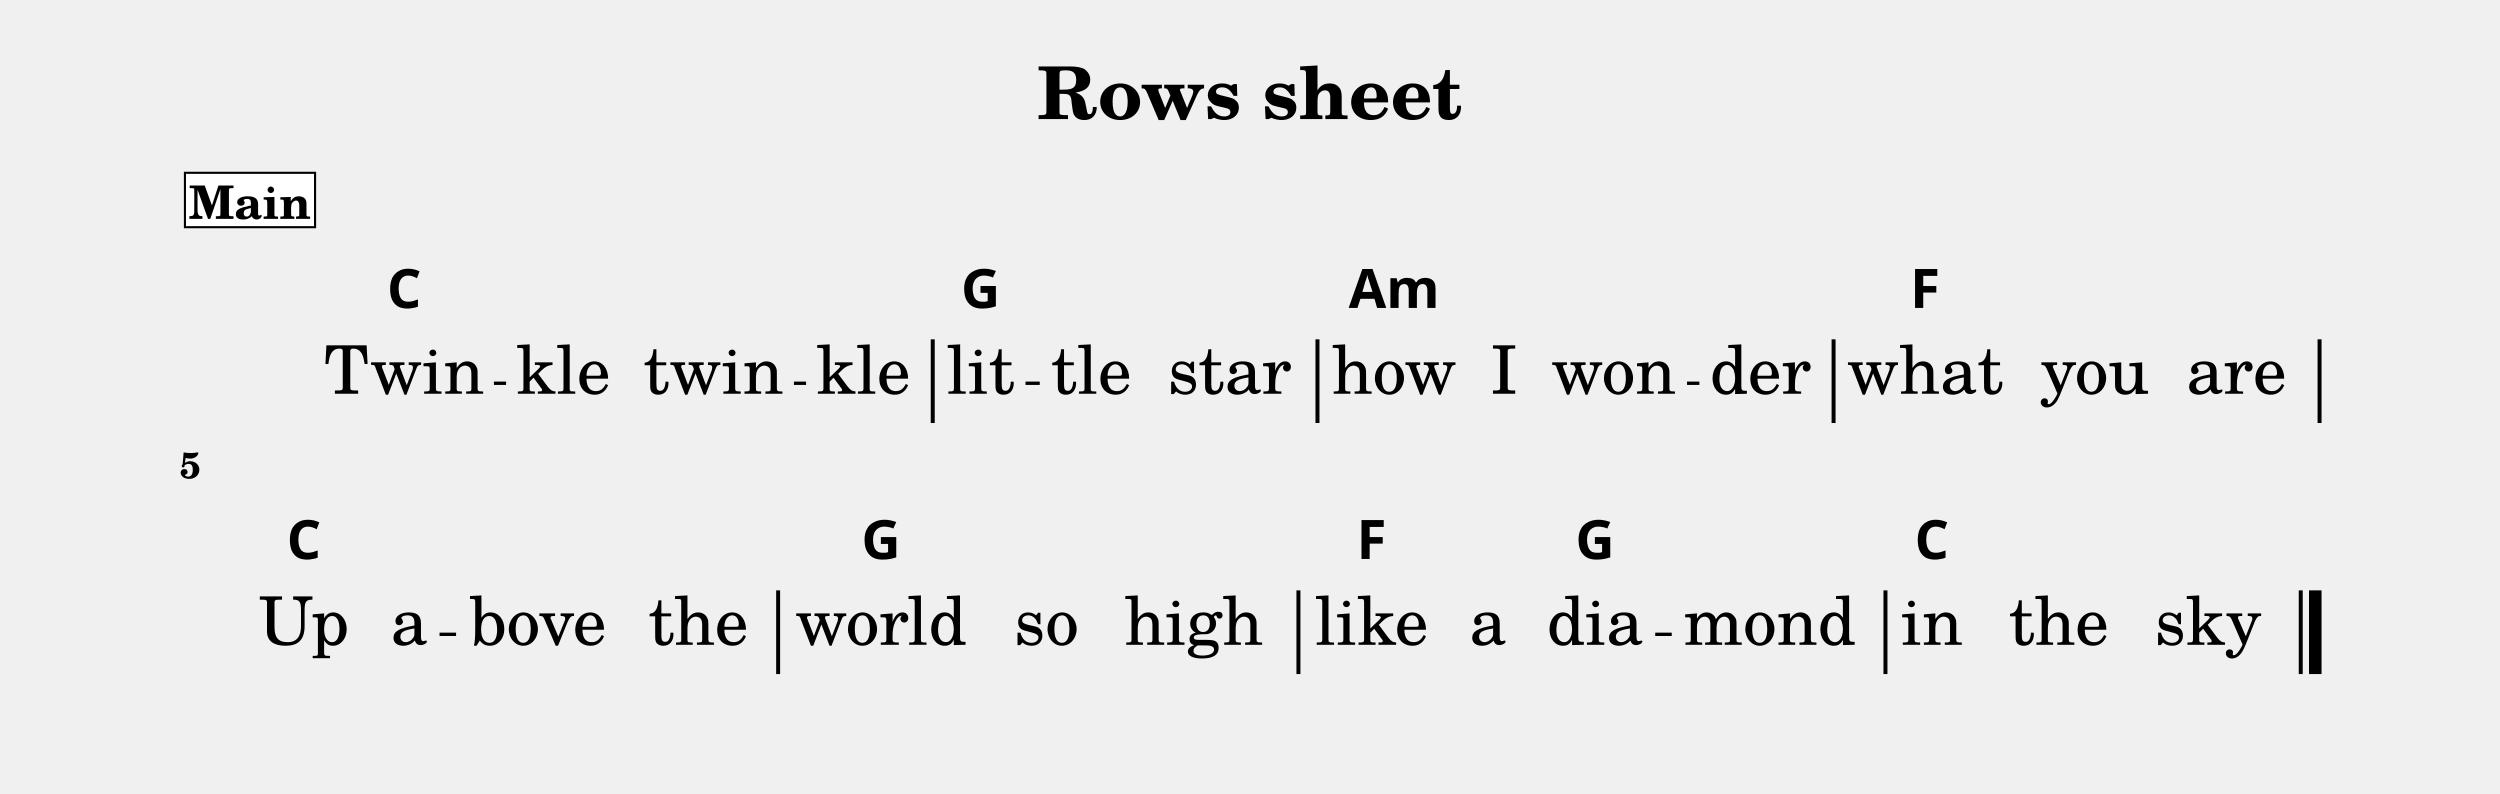
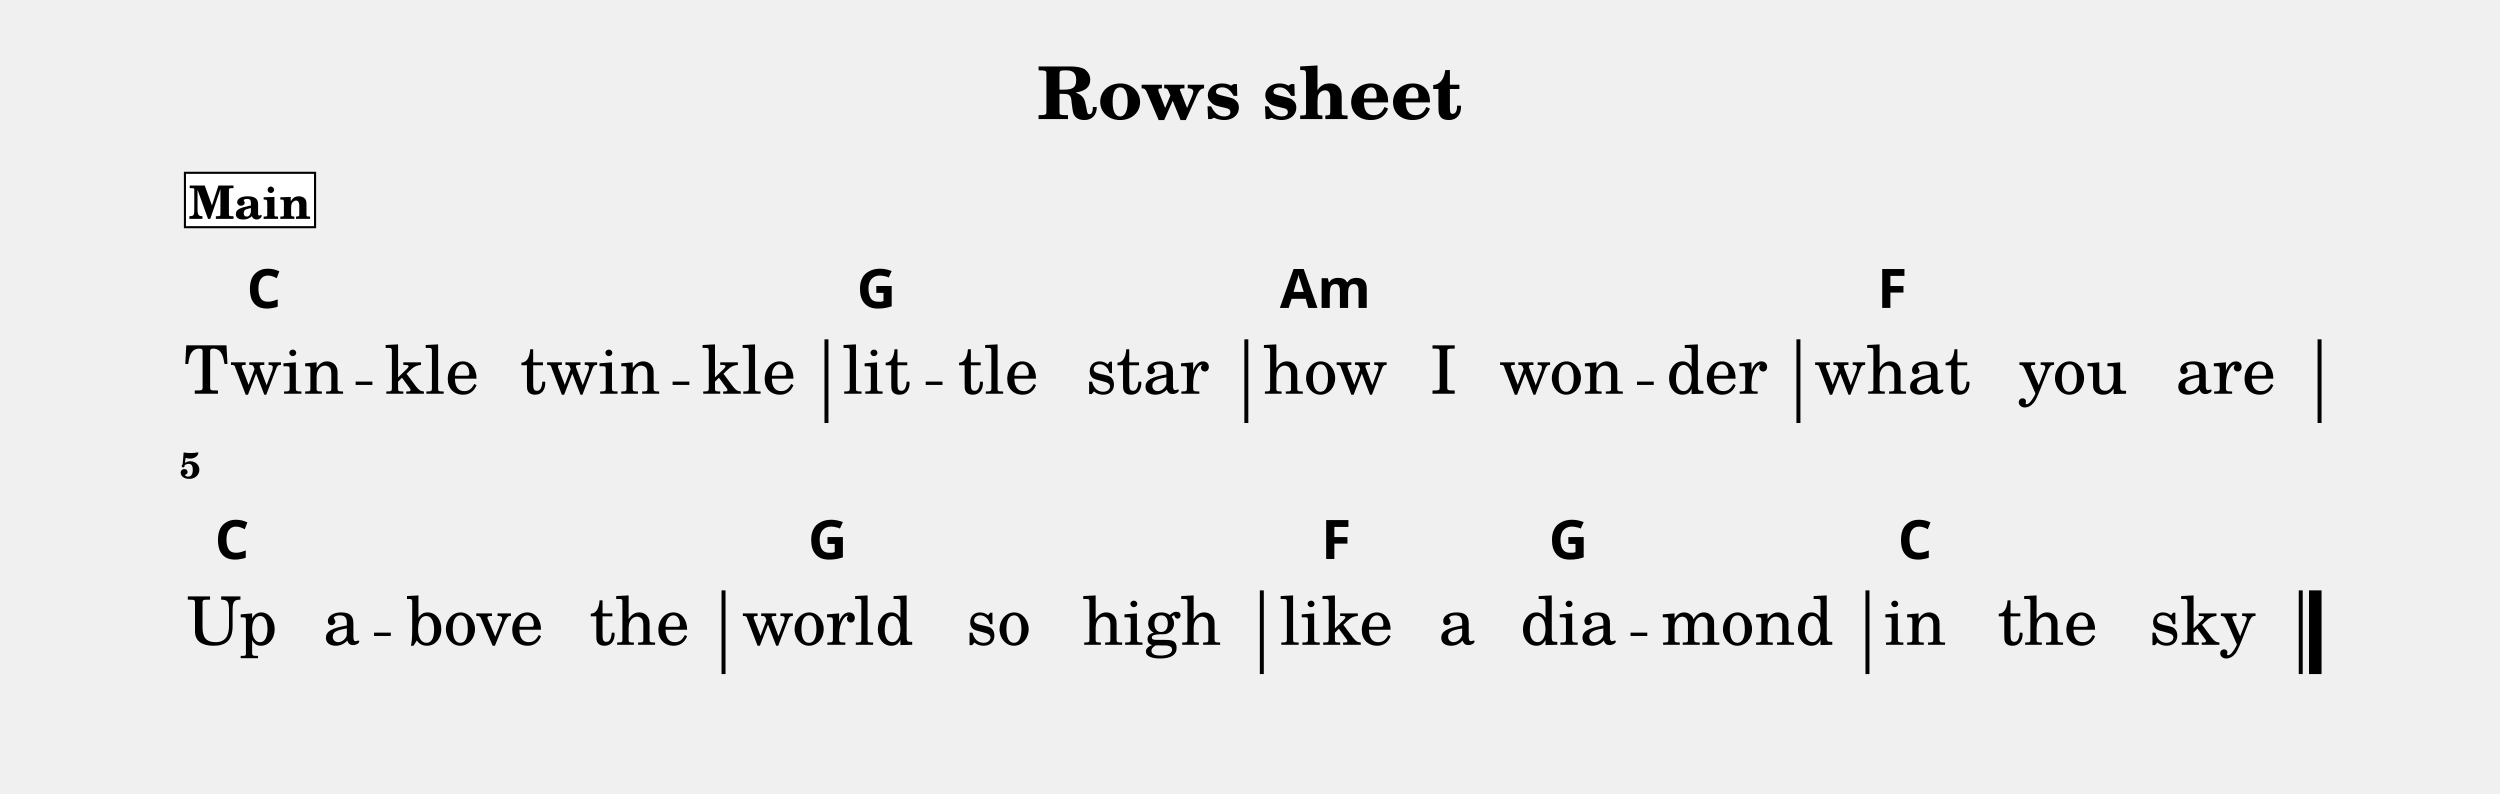
<svg xmlns="http://www.w3.org/2000/svg" width="1195.0" height="379.1" viewBox="0 0 119.50 37.91" font-family="TeX Gyre Schola, serif">
  <style>
  @font-face { font-family: 'Emmentaler'; src: local('Emmentaler'); }
  .music { font-family: 'Emmentaler', serif; }
</style>
  <text x="59.75" y="5.69" font-size="3.49" font-weight="bold" text-anchor="middle" data-pos="424">Rows sheet</text>
  <g transform="translate(8.54,0.00) scale(1,1)">
-     <rect x="35.95" y="16.22" width="0.19" height="4.00" data-pos="0" />
-     <rect x="54.34" y="16.22" width="0.19" height="4.00" data-pos="0" />
-     <rect x="79.01" y="16.22" width="0.19" height="4.00" data-pos="0" />
+     <rect x="30.87" y="16.22" width="0.19" height="4.00" data-pos="0" />
+     <rect x="50.94" y="16.22" width="0.19" height="4.00" data-pos="0" />
+     <rect x="77.33" y="16.22" width="0.19" height="4.00" data-pos="0" />
    <rect x="102.24" y="16.22" width="0.19" height="4.00" data-pos="0" />
-     <rect x="28.56" y="28.22" width="0.19" height="4.00" data-pos="0" />
-     <rect x="53.43" y="28.22" width="0.19" height="4.00" data-pos="0" />
-     <rect x="81.49" y="28.22" width="0.19" height="4.00" data-pos="0" />
+     <rect x="25.95" y="28.22" width="0.19" height="4.00" data-pos="0" />
+     <rect x="51.68" y="28.22" width="0.19" height="4.00" data-pos="0" />
+     <rect x="80.63" y="28.22" width="0.19" height="4.00" data-pos="0" />
    <rect x="101.34" y="28.22" width="0.19" height="4.00" data-pos="0" />
    <rect x="101.83" y="28.22" width="0.60" height="4.00" data-pos="0" />
-     <text x="10.78" y="18.82" font-size="3.20" text-anchor="middle" data-pos="546">Twin</text>
-     <text x="18.39" y="18.82" font-size="3.20" text-anchor="middle" data-pos="552">kle</text>
-     <text x="25.56" y="18.82" font-size="3.20" text-anchor="middle" data-pos="556">twin</text>
-     <text x="32.73" y="18.82" font-size="3.20" text-anchor="middle" data-pos="562">kle</text>
-     <text x="38.33" y="18.82" font-size="3.20" text-anchor="middle" data-pos="568">lit</text>
-     <text x="43.62" y="18.82" font-size="3.20" text-anchor="middle" data-pos="573">tle</text>
-     <text x="50.24" y="18.82" font-size="3.20" text-anchor="middle" data-pos="577">star</text>
-     <text x="58.10" y="18.82" font-size="3.20" text-anchor="middle" data-pos="584">how</text>
-     <text x="63.35" y="18.82" font-size="3.20" text-anchor="middle" data-pos="588">I</text>
-     <text x="68.59" y="18.82" font-size="3.20" text-anchor="middle" data-pos="590">won</text>
-     <text x="75.61" y="18.82" font-size="3.20" text-anchor="middle" data-pos="595">der</text>
-     <text x="83.48" y="18.82" font-size="3.20" text-anchor="middle" data-pos="601">what</text>
-     <text x="91.59" y="18.82" font-size="3.20" text-anchor="middle" data-pos="606">you</text>
-     <text x="98.36" y="18.82" font-size="3.20" text-anchor="middle" data-pos="610">are</text>
-     <text x="5.99" y="30.82" font-size="3.20" text-anchor="middle" data-pos="620">Up</text>
-     <text x="11.02" y="30.82" font-size="3.20" text-anchor="middle" data-pos="623">a</text>
-     <text x="17.17" y="30.82" font-size="3.20" text-anchor="middle" data-pos="626">bove</text>
-     <text x="24.84" y="30.82" font-size="3.20" text-anchor="middle" data-pos="631">the</text>
-     <text x="33.57" y="30.82" font-size="3.20" text-anchor="middle" data-pos="637">world</text>
-     <text x="41.48" y="30.82" font-size="3.20" text-anchor="middle" data-pos="643">so</text>
-     <text x="48.52" y="30.82" font-size="3.20" text-anchor="middle" data-pos="646">high</text>
-     <text x="57.02" y="30.82" font-size="3.20" text-anchor="middle" data-pos="653">like</text>
-     <text x="62.58" y="30.82" font-size="3.20" text-anchor="middle" data-pos="658">a</text>
-     <text x="67.70" y="30.82" font-size="3.20" text-anchor="middle" data-pos="660">dia</text>
-     <text x="76.05" y="30.82" font-size="3.20" text-anchor="middle" data-pos="665">mond</text>
-     <text x="83.80" y="30.82" font-size="3.20" text-anchor="middle" data-pos="672">in</text>
-     <text x="89.87" y="30.82" font-size="3.20" text-anchor="middle" data-pos="675">the</text>
-     <text x="97.01" y="30.82" font-size="3.20" text-anchor="middle" data-pos="679">sky</text>
-     <text x="10.78" y="14.72" font-size="2.60" font-family="sans-serif" font-weight="bold" text-anchor="middle" data-pos="478">C</text>
-     <text x="38.33" y="14.72" font-size="2.60" font-family="sans-serif" font-weight="bold" text-anchor="middle" data-pos="483">G</text>
-     <text x="58.10" y="14.72" font-size="2.60" font-family="sans-serif" font-weight="bold" text-anchor="middle" data-pos="488">Am</text>
-     <text x="83.48" y="14.72" font-size="2.60" font-family="sans-serif" font-weight="bold" text-anchor="middle" data-pos="495">F</text>
-     <text x="5.99" y="26.72" font-size="2.60" font-family="sans-serif" font-weight="bold" text-anchor="middle" data-pos="500">C</text>
-     <text x="33.57" y="26.72" font-size="2.60" font-family="sans-serif" font-weight="bold" text-anchor="middle" data-pos="505">G</text>
-     <text x="57.02" y="26.72" font-size="2.60" font-family="sans-serif" font-weight="bold" text-anchor="middle" data-pos="510">F</text>
-     <text x="67.70" y="26.72" font-size="2.60" font-family="sans-serif" font-weight="bold" text-anchor="middle" data-pos="513">G</text>
-     <text x="83.80" y="26.72" font-size="2.60" font-family="sans-serif" font-weight="bold" text-anchor="middle" data-pos="518">C</text>
+     <text x="4.08" y="18.82" font-size="3.20" text-anchor="middle" data-pos="546">Twin</text>
+     <text x="12.10" y="18.82" font-size="3.20" text-anchor="middle" data-pos="552">kle</text>
+     <text x="19.67" y="18.82" font-size="3.20" text-anchor="middle" data-pos="556">twin</text>
+     <text x="27.25" y="18.82" font-size="3.20" text-anchor="middle" data-pos="562">kle</text>
+     <text x="33.35" y="18.82" font-size="3.20" text-anchor="middle" data-pos="568">lit</text>
+     <text x="39.17" y="18.82" font-size="3.20" text-anchor="middle" data-pos="573">tle</text>
+     <text x="46.32" y="18.82" font-size="3.20" text-anchor="middle" data-pos="577">star</text>
+     <text x="54.81" y="18.82" font-size="3.20" text-anchor="middle" data-pos="584">how</text>
+     <text x="60.46" y="18.82" font-size="3.20" text-anchor="middle" data-pos="588">I</text>
+     <text x="66.10" y="18.82" font-size="3.20" text-anchor="middle" data-pos="590">won</text>
+     <text x="73.53" y="18.82" font-size="3.20" text-anchor="middle" data-pos="595">der</text>
+     <text x="81.91" y="18.82" font-size="3.20" text-anchor="middle" data-pos="601">what</text>
+     <text x="90.54" y="18.82" font-size="3.20" text-anchor="middle" data-pos="606">you</text>
+     <text x="97.84" y="18.82" font-size="3.20" text-anchor="middle" data-pos="610">are</text>
+     <text x="2.55" y="30.82" font-size="3.20" text-anchor="middle" data-pos="620">Up</text>
+     <text x="7.79" y="30.82" font-size="3.20" text-anchor="middle" data-pos="623">a</text>
+     <text x="14.16" y="30.82" font-size="3.20" text-anchor="middle" data-pos="626">bove</text>
+     <text x="22.03" y="30.82" font-size="3.20" text-anchor="middle" data-pos="631">the</text>
+     <text x="31.02" y="30.82" font-size="3.20" text-anchor="middle" data-pos="637">world</text>
+     <text x="39.19" y="30.82" font-size="3.20" text-anchor="middle" data-pos="643">so</text>
+     <text x="46.51" y="30.82" font-size="3.20" text-anchor="middle" data-pos="646">high</text>
+     <text x="55.33" y="30.82" font-size="3.20" text-anchor="middle" data-pos="653">like</text>
+     <text x="61.10" y="30.82" font-size="3.20" text-anchor="middle" data-pos="658">a</text>
+     <text x="66.43" y="30.82" font-size="3.20" text-anchor="middle" data-pos="660">dia</text>
+     <text x="74.98" y="30.82" font-size="3.20" text-anchor="middle" data-pos="665">mond</text>
+     <text x="83.00" y="30.82" font-size="3.20" text-anchor="middle" data-pos="672">in</text>
+     <text x="89.33" y="30.82" font-size="3.20" text-anchor="middle" data-pos="675">the</text>
+     <text x="96.74" y="30.82" font-size="3.20" text-anchor="middle" data-pos="679">sky</text>
+     <text x="4.08" y="14.72" font-size="2.60" font-family="sans-serif" font-weight="bold" text-anchor="middle" data-pos="478">C</text>
+     <text x="33.35" y="14.72" font-size="2.60" font-family="sans-serif" font-weight="bold" text-anchor="middle" data-pos="483">G</text>
+     <text x="54.81" y="14.72" font-size="2.60" font-family="sans-serif" font-weight="bold" text-anchor="middle" data-pos="488">Am</text>
+     <text x="81.91" y="14.72" font-size="2.60" font-family="sans-serif" font-weight="bold" text-anchor="middle" data-pos="495">F</text>
+     <text x="2.55" y="26.72" font-size="2.60" font-family="sans-serif" font-weight="bold" text-anchor="middle" data-pos="500">C</text>
+     <text x="31.02" y="26.72" font-size="2.60" font-family="sans-serif" font-weight="bold" text-anchor="middle" data-pos="505">G</text>
+     <text x="55.33" y="26.72" font-size="2.60" font-family="sans-serif" font-weight="bold" text-anchor="middle" data-pos="510">F</text>
+     <text x="66.43" y="26.72" font-size="2.60" font-family="sans-serif" font-weight="bold" text-anchor="middle" data-pos="513">G</text>
+     <text x="83.00" y="26.72" font-size="2.60" font-family="sans-serif" font-weight="bold" text-anchor="middle" data-pos="518">C</text>
    <text x="0.05" y="22.86" font-size="1.75" font-weight="bold">5</text>
    <rect x="0.30" y="8.26" width="6.22" height="2.60" fill="#FFFFFF" stroke="#000000" stroke-width="0.100" data-pos="447" />
    <text x="3.41" y="10.46" font-size="2.20" font-weight="bold" text-anchor="middle" data-pos="447">Main</text>
-     <line x1="15.07" y1="18.32" x2="15.65" y2="18.32" stroke="#000000" stroke-width="0.160" />
-     <line x1="29.41" y1="18.32" x2="29.99" y2="18.32" stroke="#000000" stroke-width="0.160" />
-     <line x1="40.48" y1="18.32" x2="41.16" y2="18.32" stroke="#000000" stroke-width="0.160" />
-     <line x1="72.10" y1="18.32" x2="72.69" y2="18.32" stroke="#000000" stroke-width="0.160" />
-     <line x1="12.47" y1="30.32" x2="13.26" y2="30.32" stroke="#000000" stroke-width="0.160" />
-     <line x1="70.58" y1="30.32" x2="71.37" y2="30.32" stroke="#000000" stroke-width="0.160" />
+     <line x1="8.46" y1="18.32" x2="9.26" y2="18.32" stroke="#000000" stroke-width="0.160" />
+     <line x1="23.61" y1="18.32" x2="24.41" y2="18.32" stroke="#000000" stroke-width="0.160" />
+     <line x1="35.71" y1="18.32" x2="36.51" y2="18.32" stroke="#000000" stroke-width="0.160" />
+     <line x1="69.71" y1="18.32" x2="70.51" y2="18.32" stroke="#000000" stroke-width="0.160" />
+     <line x1="9.34" y1="30.32" x2="10.14" y2="30.32" stroke="#000000" stroke-width="0.160" />
+     <line x1="69.40" y1="30.32" x2="70.20" y2="30.32" stroke="#000000" stroke-width="0.160" />
  </g>
</svg>
